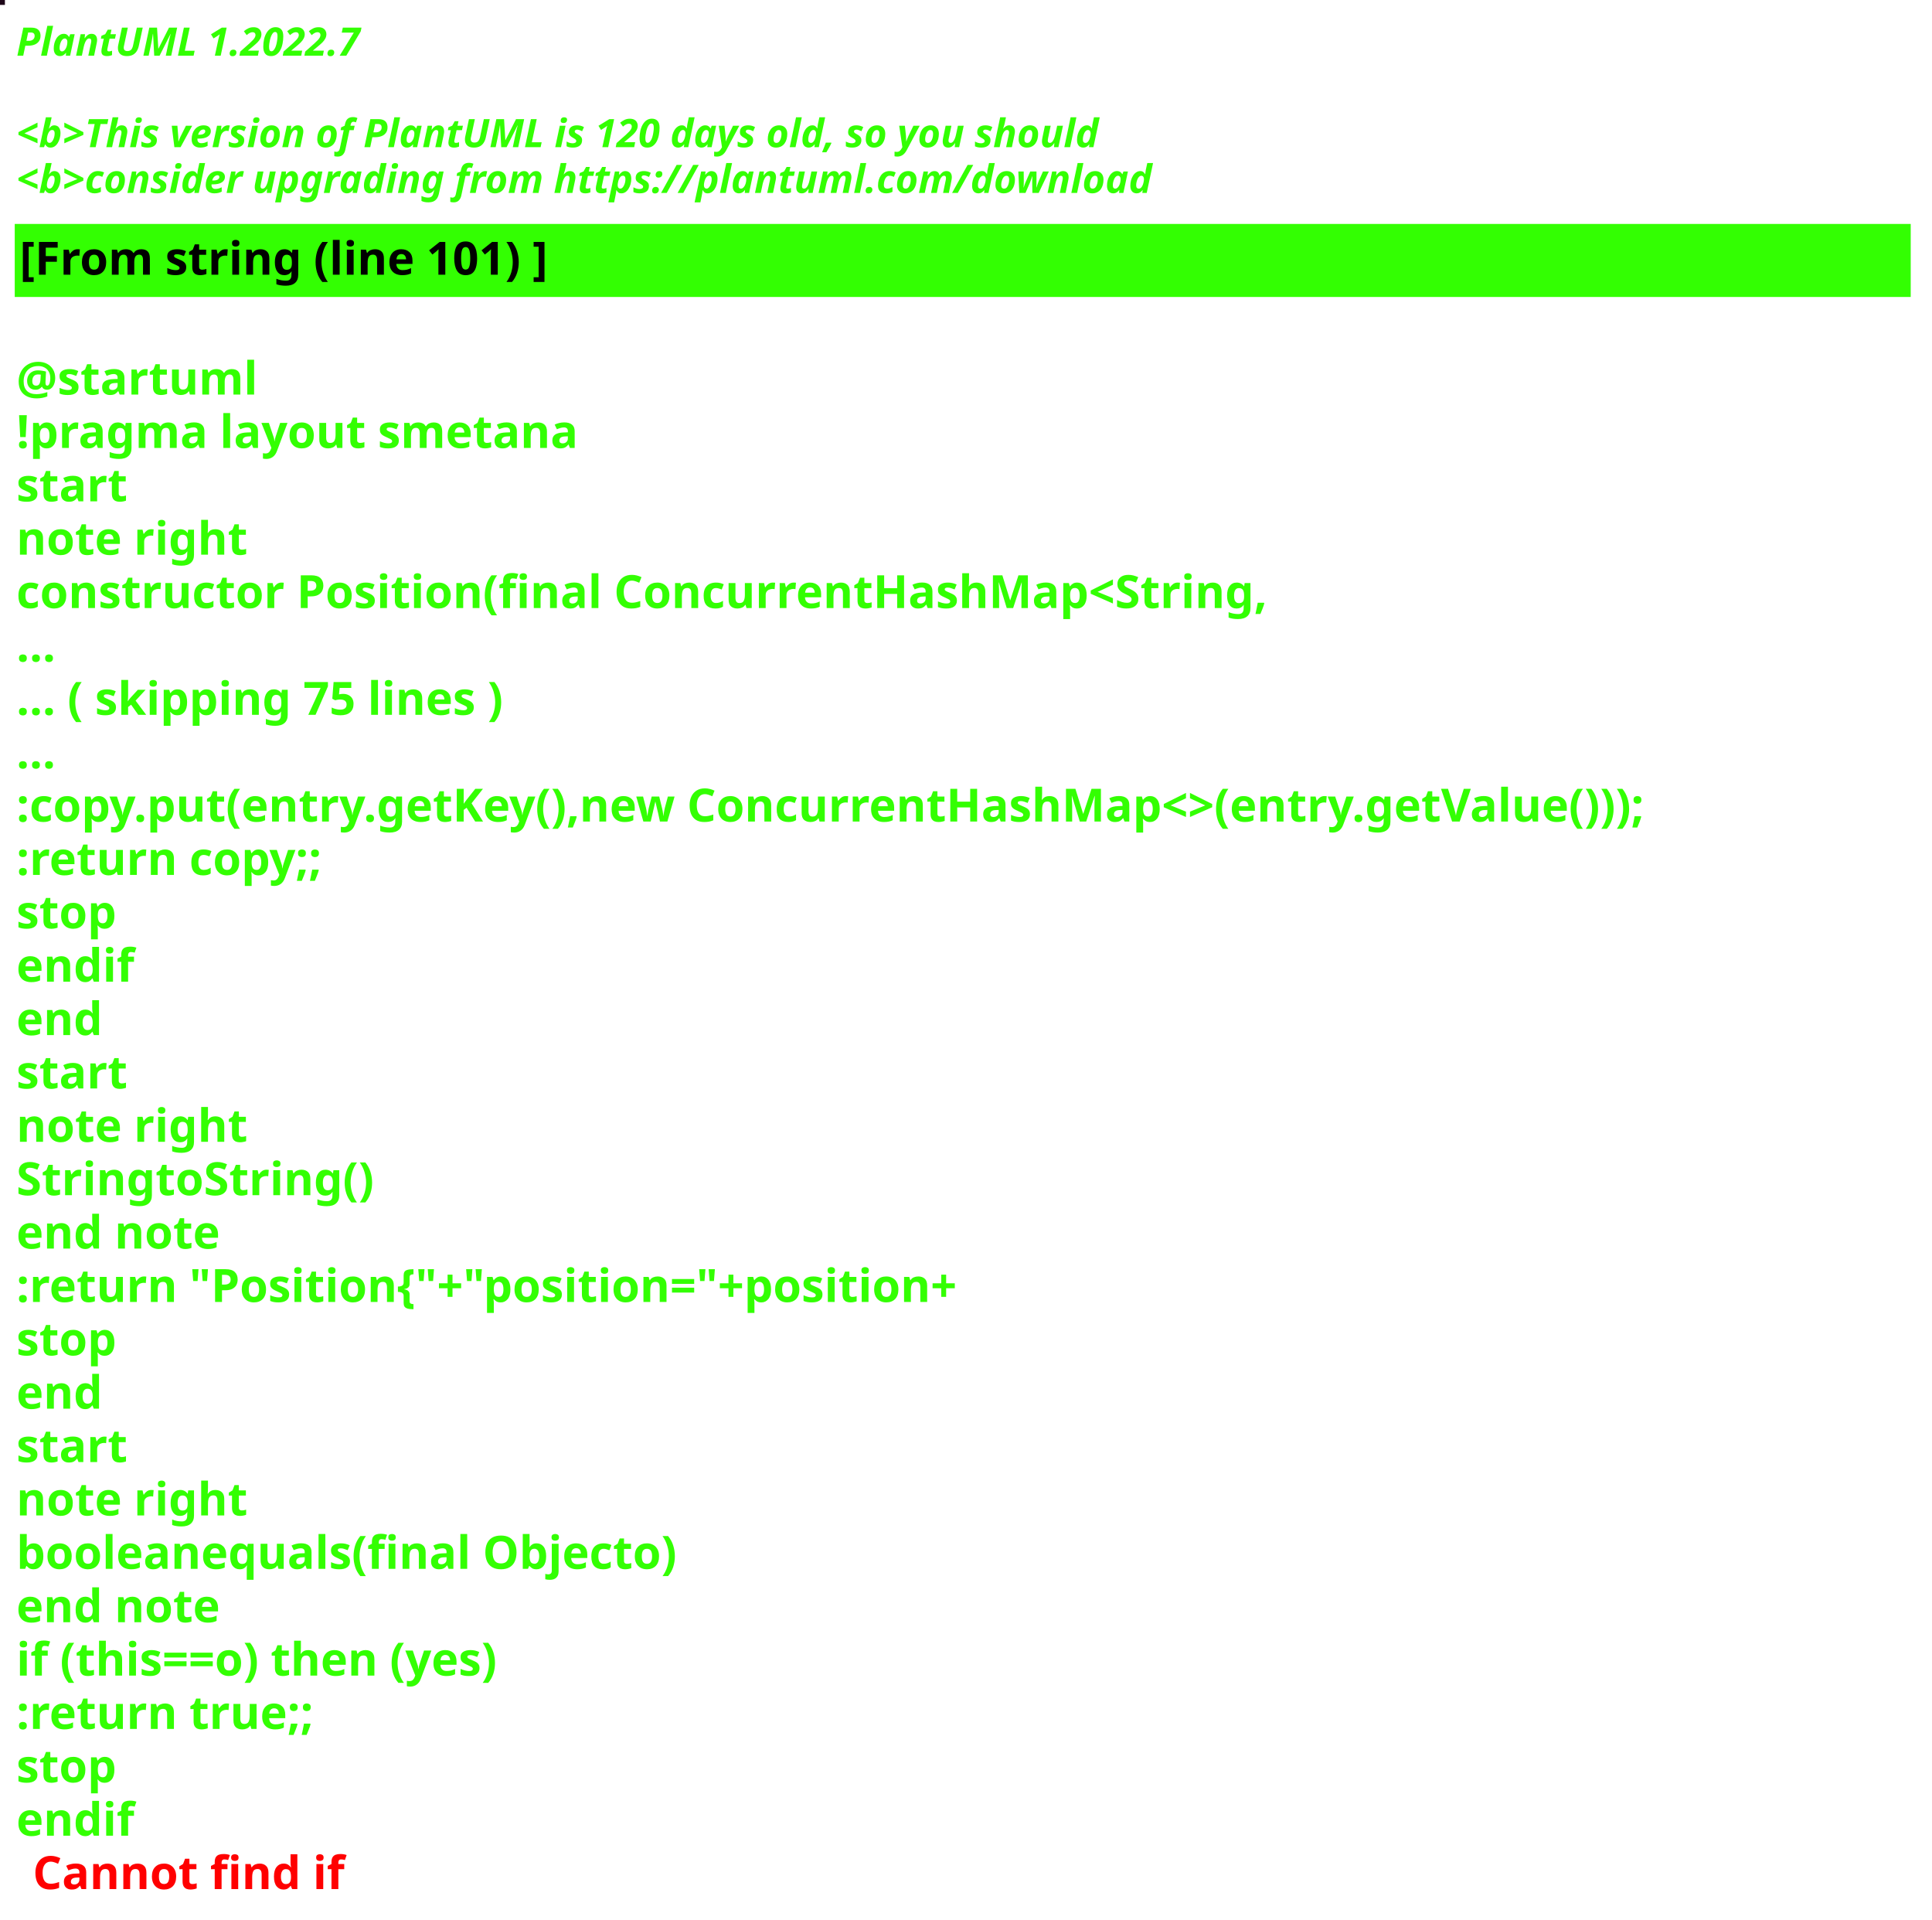
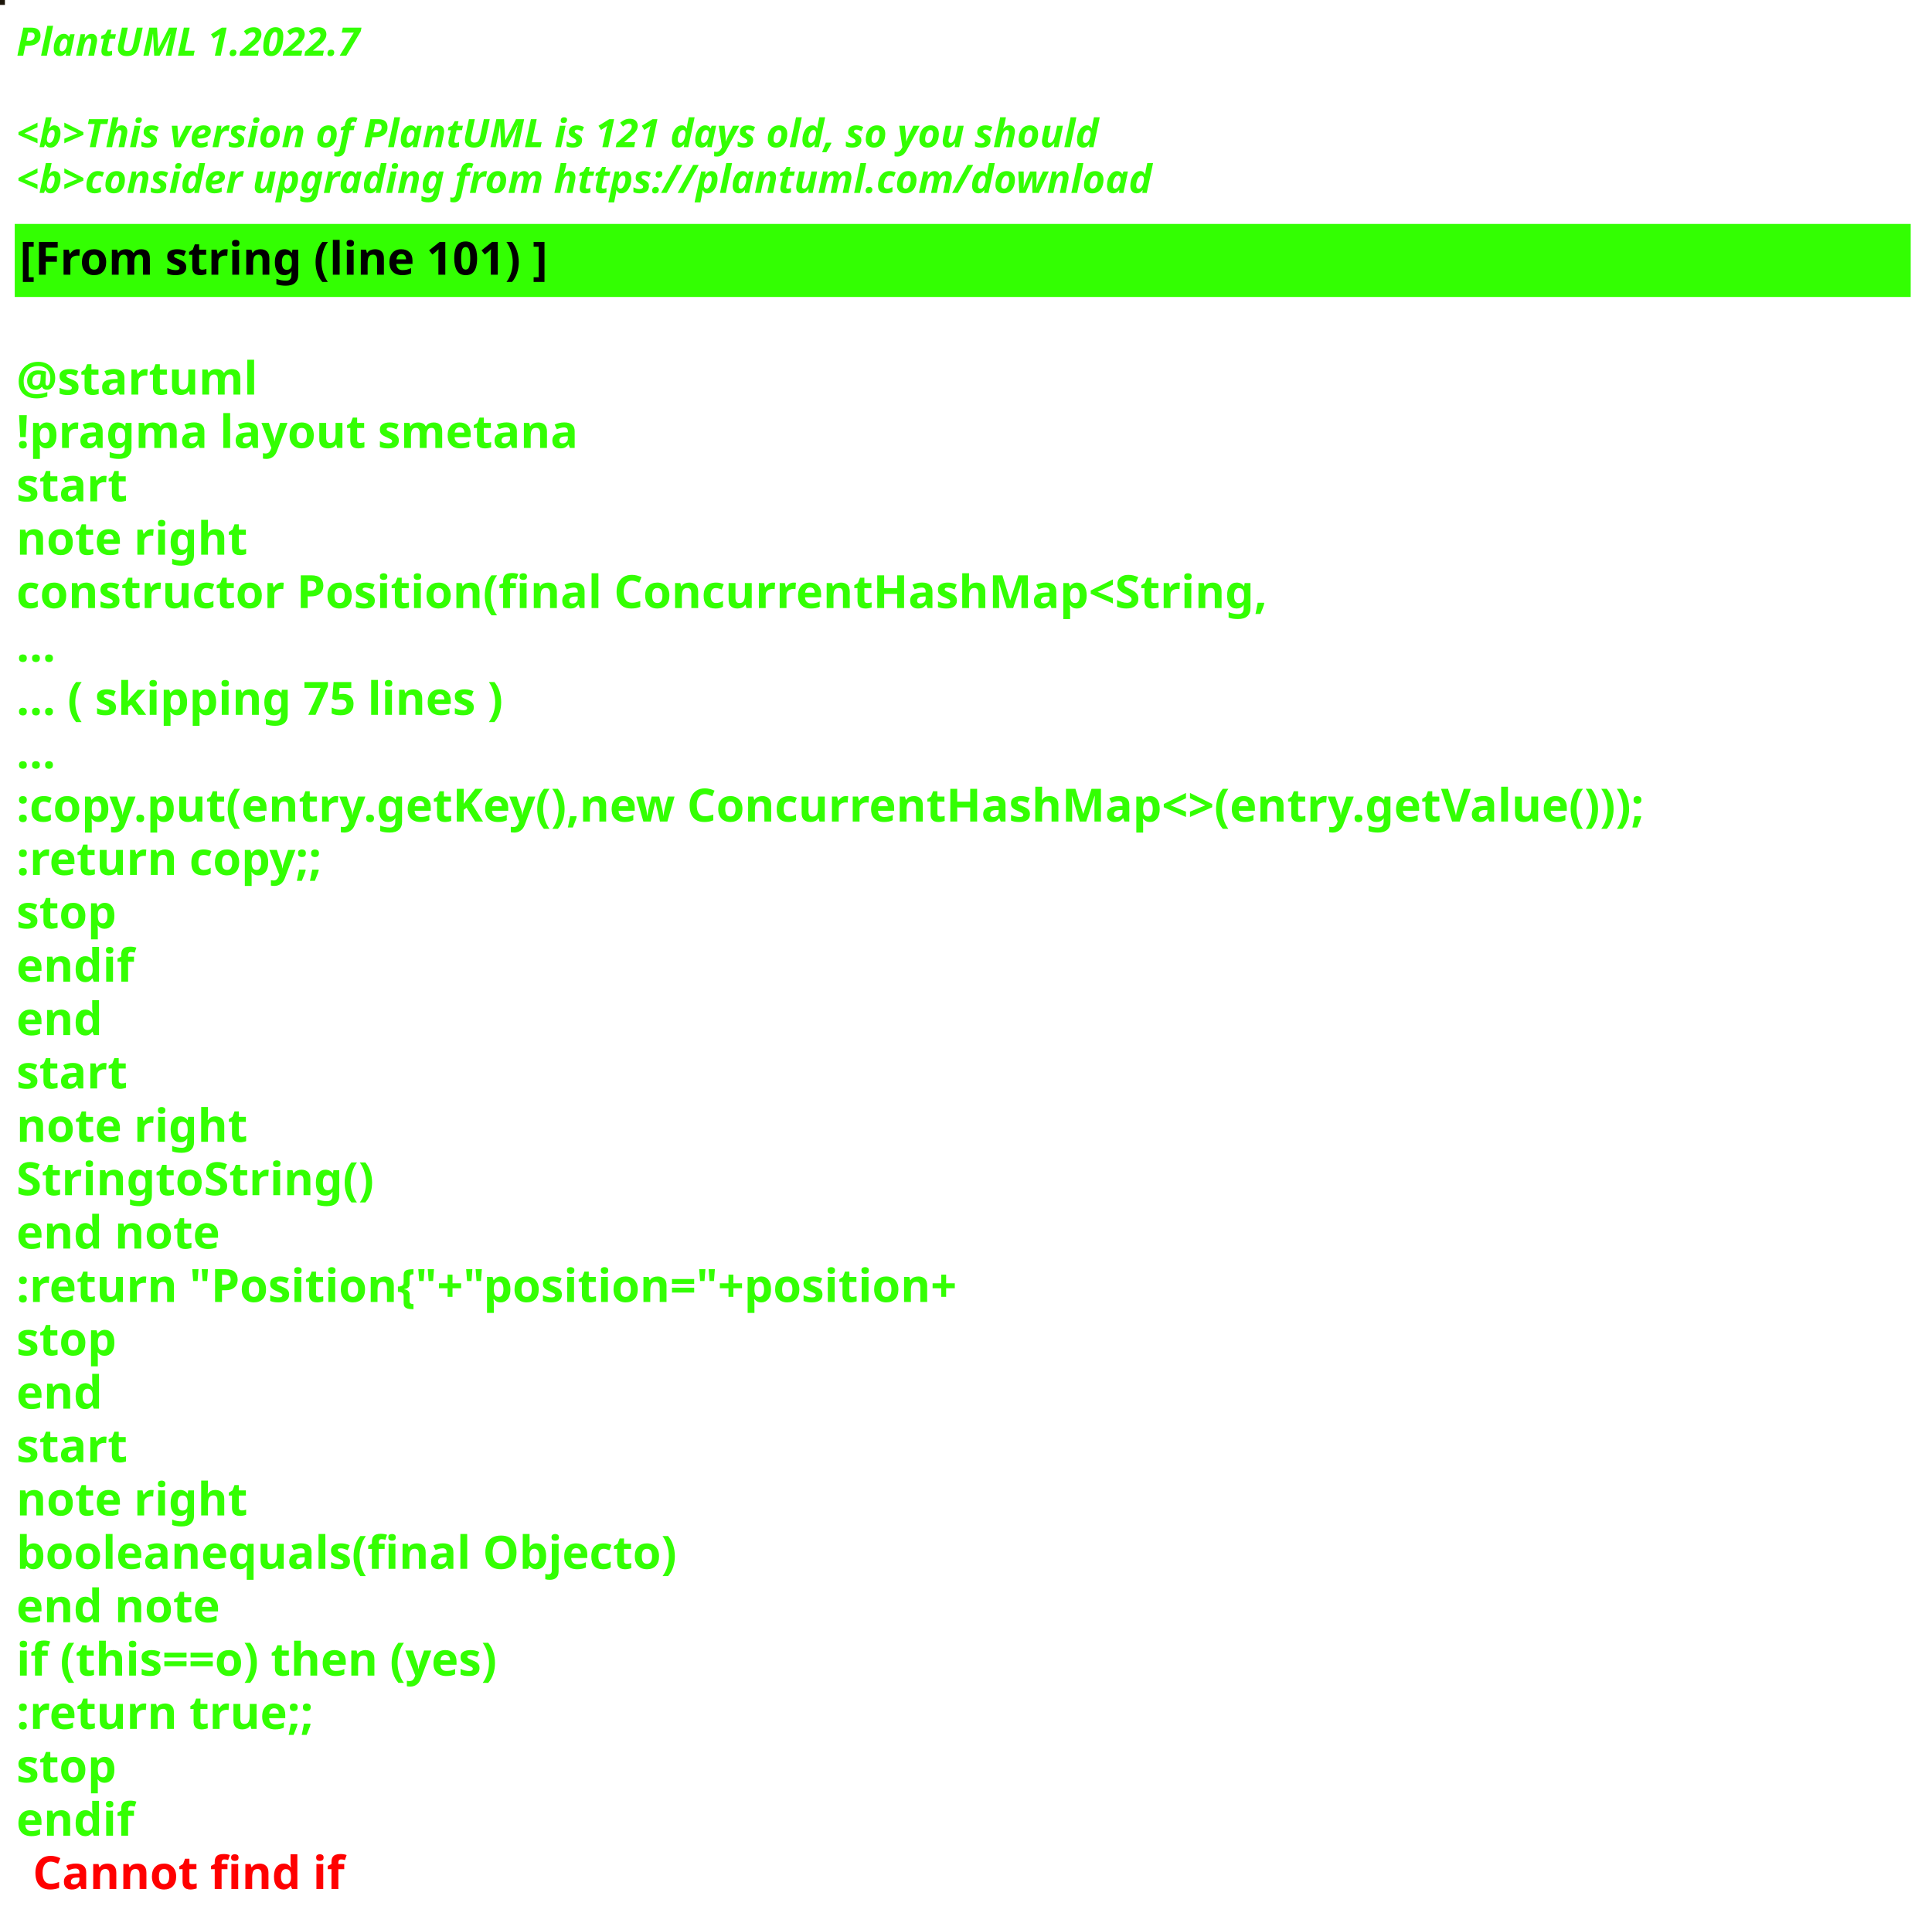
<svg xmlns="http://www.w3.org/2000/svg" contentStyleType="text/css" height="586px" preserveAspectRatio="none" style="width:590px;height:586px;background:#000000;" version="1.1" viewBox="0 0 590 586" width="590px" zoomAndPan="magnify">
  <defs />
  <g>
-     <rect fill="#1E0718" height="1" style="stroke:#1E0718;stroke-width:1.0;" width="1" x="0" y="0" />
+     <rect fill="#1B1509" height="1" style="stroke:#1B1509;stroke-width:1.0;" width="1" x="0" y="0" />
    <text fill="#33FF02" font-family="sans-serif" font-size="12" font-style="italic" font-weight="bold" lengthAdjust="spacing" textLength="127" x="5" y="17">PlantUML 1.2022.7</text>
    <text fill="#33FF02" font-family="sans-serif" font-size="12" font-style="italic" font-weight="bold" lengthAdjust="spacing" textLength="4" x="5" y="30.969"> </text>
-     <text fill="#33FF02" font-family="sans-serif" font-size="12" font-style="italic" font-weight="bold" lengthAdjust="spacing" textLength="399" x="5" y="44.938">&lt;b&gt;This version of PlantUML is 120 days old, so you should</text>
+     <text fill="#33FF02" font-family="sans-serif" font-size="12" font-style="italic" font-weight="bold" lengthAdjust="spacing" textLength="399" x="5" y="44.938">&lt;b&gt;This version of PlantUML is 121 days old, so you should</text>
    <text fill="#33FF02" font-family="sans-serif" font-size="12" font-style="italic" font-weight="bold" lengthAdjust="spacing" textLength="408" x="5" y="58.906">&lt;b&gt;consider upgrading from https://plantuml.com/download</text>
    <rect fill="#33FF02" height="21.297" style="stroke:#33FF02;stroke-width:1.0;" width="578" x="5" y="68.875" />
    <text fill="#000000" font-family="sans-serif" font-size="14" font-weight="bold" lengthAdjust="spacing" textLength="188" x="6" y="83.875">[From string (line 101) ]</text>
    <text fill="#33FF02" font-family="sans-serif" font-size="14" font-weight="bold" lengthAdjust="spacing" textLength="5" x="5" y="104.172"> </text>
    <text fill="#33FF02" font-family="sans-serif" font-size="14" font-weight="bold" lengthAdjust="spacing" textLength="79" x="5" y="120.469">@startuml</text>
    <text fill="#33FF02" font-family="sans-serif" font-size="14" font-weight="bold" lengthAdjust="spacing" textLength="190" x="5" y="136.766">!pragma layout smetana</text>
    <text fill="#33FF02" font-family="sans-serif" font-size="14" font-weight="bold" lengthAdjust="spacing" textLength="37" x="5" y="153.062">start</text>
    <text fill="#33FF02" font-family="sans-serif" font-size="14" font-weight="bold" lengthAdjust="spacing" textLength="78" x="5" y="169.359">note right</text>
    <text fill="#33FF02" font-family="sans-serif" font-size="14" font-weight="bold" lengthAdjust="spacing" textLength="430" x="5" y="185.656">constructor Position(final ConcurrentHashMap&lt;String,</text>
    <text fill="#33FF02" font-family="sans-serif" font-size="14" font-weight="bold" lengthAdjust="spacing" textLength="15" x="5" y="201.953">...</text>
    <text fill="#33FF02" font-family="sans-serif" font-size="14" font-weight="bold" lengthAdjust="spacing" textLength="175" x="5" y="218.25">... ( skipping 75 lines )</text>
    <text fill="#33FF02" font-family="sans-serif" font-size="14" font-weight="bold" lengthAdjust="spacing" textLength="15" x="5" y="234.547">...</text>
    <text fill="#33FF02" font-family="sans-serif" font-size="14" font-weight="bold" lengthAdjust="spacing" textLength="578" x="5" y="250.844">:copy.put(entry.getKey(),new ConcurrentHashMap&lt;&gt;(entry.getValue()));</text>
    <text fill="#33FF02" font-family="sans-serif" font-size="14" font-weight="bold" lengthAdjust="spacing" textLength="111" x="5" y="267.141">:return copy;;</text>
    <text fill="#33FF02" font-family="sans-serif" font-size="14" font-weight="bold" lengthAdjust="spacing" textLength="35" x="5" y="283.438">stop</text>
    <text fill="#33FF02" font-family="sans-serif" font-size="14" font-weight="bold" lengthAdjust="spacing" textLength="40" x="5" y="299.734">endif</text>
    <text fill="#33FF02" font-family="sans-serif" font-size="14" font-weight="bold" lengthAdjust="spacing" textLength="30" x="5" y="316.031">end</text>
    <text fill="#33FF02" font-family="sans-serif" font-size="14" font-weight="bold" lengthAdjust="spacing" textLength="37" x="5" y="332.328">start</text>
    <text fill="#33FF02" font-family="sans-serif" font-size="14" font-weight="bold" lengthAdjust="spacing" textLength="78" x="5" y="348.625">note right</text>
    <text fill="#33FF02" font-family="sans-serif" font-size="14" font-weight="bold" lengthAdjust="spacing" textLength="122" x="5" y="364.922">StringtoString()</text>
    <text fill="#33FF02" font-family="sans-serif" font-size="14" font-weight="bold" lengthAdjust="spacing" textLength="71" x="5" y="381.219">end note</text>
    <text fill="#33FF02" font-family="sans-serif" font-size="14" font-weight="bold" lengthAdjust="spacing" textLength="336" x="5" y="397.516">:return "Position{"+"position="+position+</text>
    <text fill="#33FF02" font-family="sans-serif" font-size="14" font-weight="bold" lengthAdjust="spacing" textLength="35" x="5" y="413.812">stop</text>
    <text fill="#33FF02" font-family="sans-serif" font-size="14" font-weight="bold" lengthAdjust="spacing" textLength="30" x="5" y="430.109">end</text>
    <text fill="#33FF02" font-family="sans-serif" font-size="14" font-weight="bold" lengthAdjust="spacing" textLength="37" x="5" y="446.406">start</text>
    <text fill="#33FF02" font-family="sans-serif" font-size="14" font-weight="bold" lengthAdjust="spacing" textLength="78" x="5" y="462.703">note right</text>
    <text fill="#33FF02" font-family="sans-serif" font-size="14" font-weight="bold" lengthAdjust="spacing" textLength="226" x="5" y="479">booleanequals(final Objecto)</text>
    <text fill="#33FF02" font-family="sans-serif" font-size="14" font-weight="bold" lengthAdjust="spacing" textLength="71" x="5" y="495.297">end note</text>
    <text fill="#33FF02" font-family="sans-serif" font-size="14" font-weight="bold" lengthAdjust="spacing" textLength="176" x="5" y="511.594">if (this==o) then (yes)</text>
    <text fill="#33FF02" font-family="sans-serif" font-size="14" font-weight="bold" lengthAdjust="spacing" textLength="106" x="5" y="527.891">:return true;;</text>
    <text fill="#33FF02" font-family="sans-serif" font-size="14" font-weight="bold" lengthAdjust="spacing" textLength="35" x="5" y="544.188">stop</text>
    <text fill="#33FF02" font-family="sans-serif" font-size="14" font-weight="bold" lengthAdjust="spacing" text-decoration="wavy underline" textLength="40" x="5" y="560.484">endif</text>
    <text fill="#FF0000" font-family="sans-serif" font-size="14" font-weight="bold" lengthAdjust="spacing" textLength="106" x="10" y="576.781">Cannot find if</text>
  </g>
</svg>
